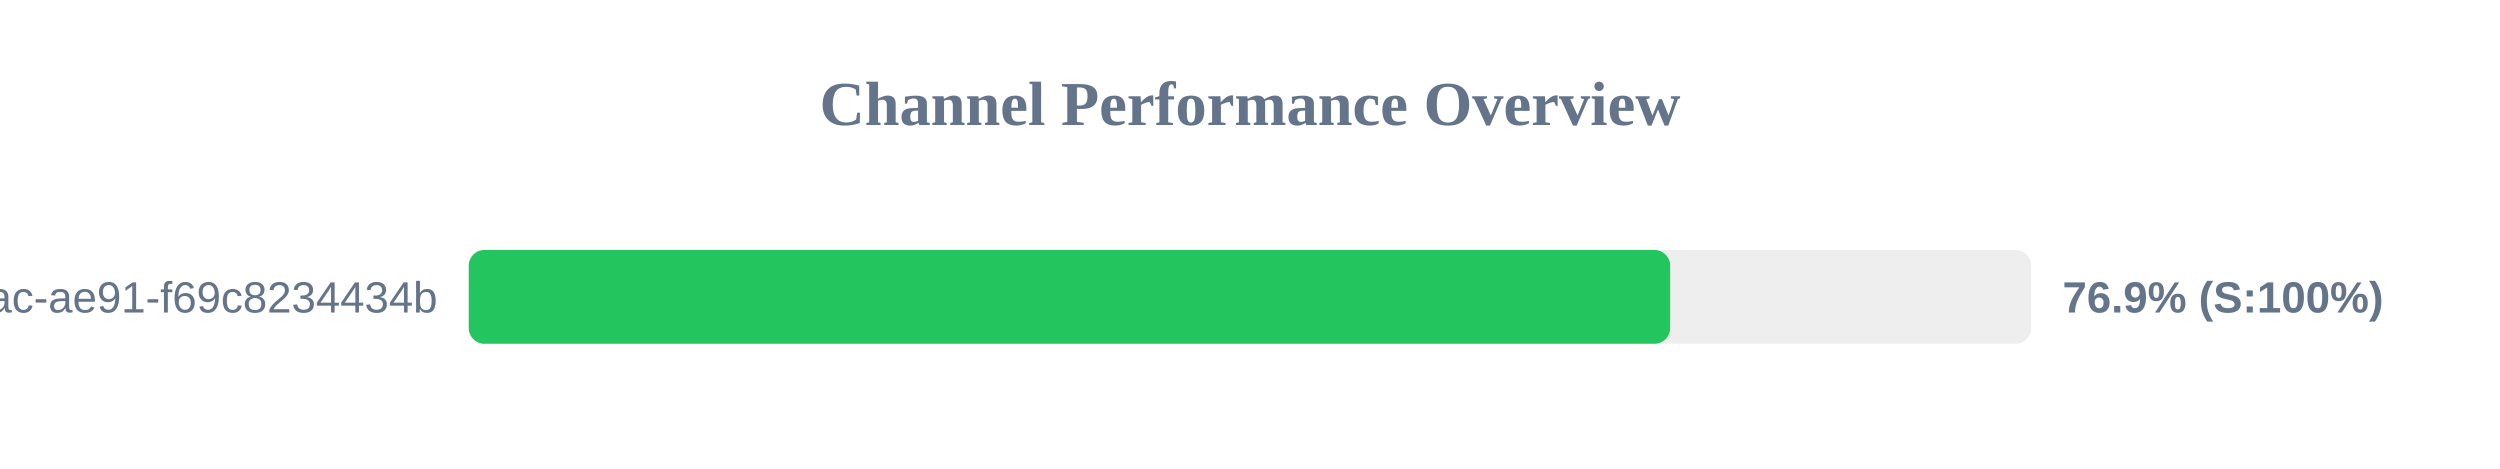
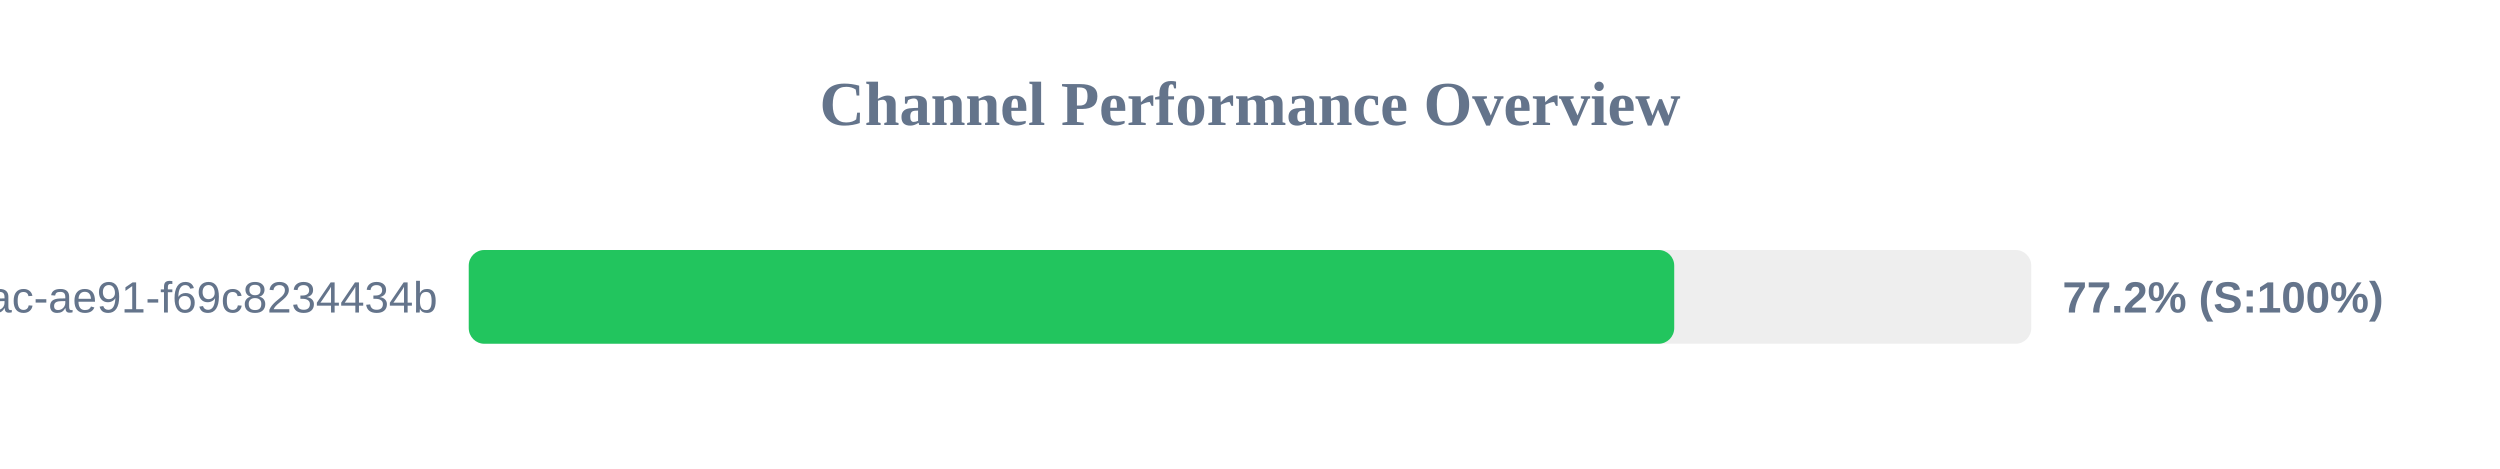
<svg xmlns="http://www.w3.org/2000/svg" width="800" height="150" version="1.1">
  <style>
        .row { font: 14px Arial; fill: #64748b; }
        .score { font: bold 14px Arial; fill: #64748b; }
    </style>
  <text x="400" y="40" text-anchor="middle" font-size="20px" font-weight="bold" fill="#64748b">Channel Performance Overview</text>
  <rect x="150" y="80" width="500" height="30" fill="#eee" rx="5" />
-   <rect x="150" y="80" width="384.45" height="30" fill="#22c55e" rx="5" />
+   <rect x="150" y="80" width="385.75" height="30" fill="#22c55e" rx="5" />
  <text x="140" y="100" text-anchor="end" class="row">?uuid=942b9cb8-92fa-46ac-ae91-f69c8234434b</text>
-   <text x="660" y="100" text-anchor="start" class="score">76.9% (S:100%)</text>
+   <text x="660" y="100" text-anchor="start" class="score">77.2% (S:100%)</text>
</svg>
